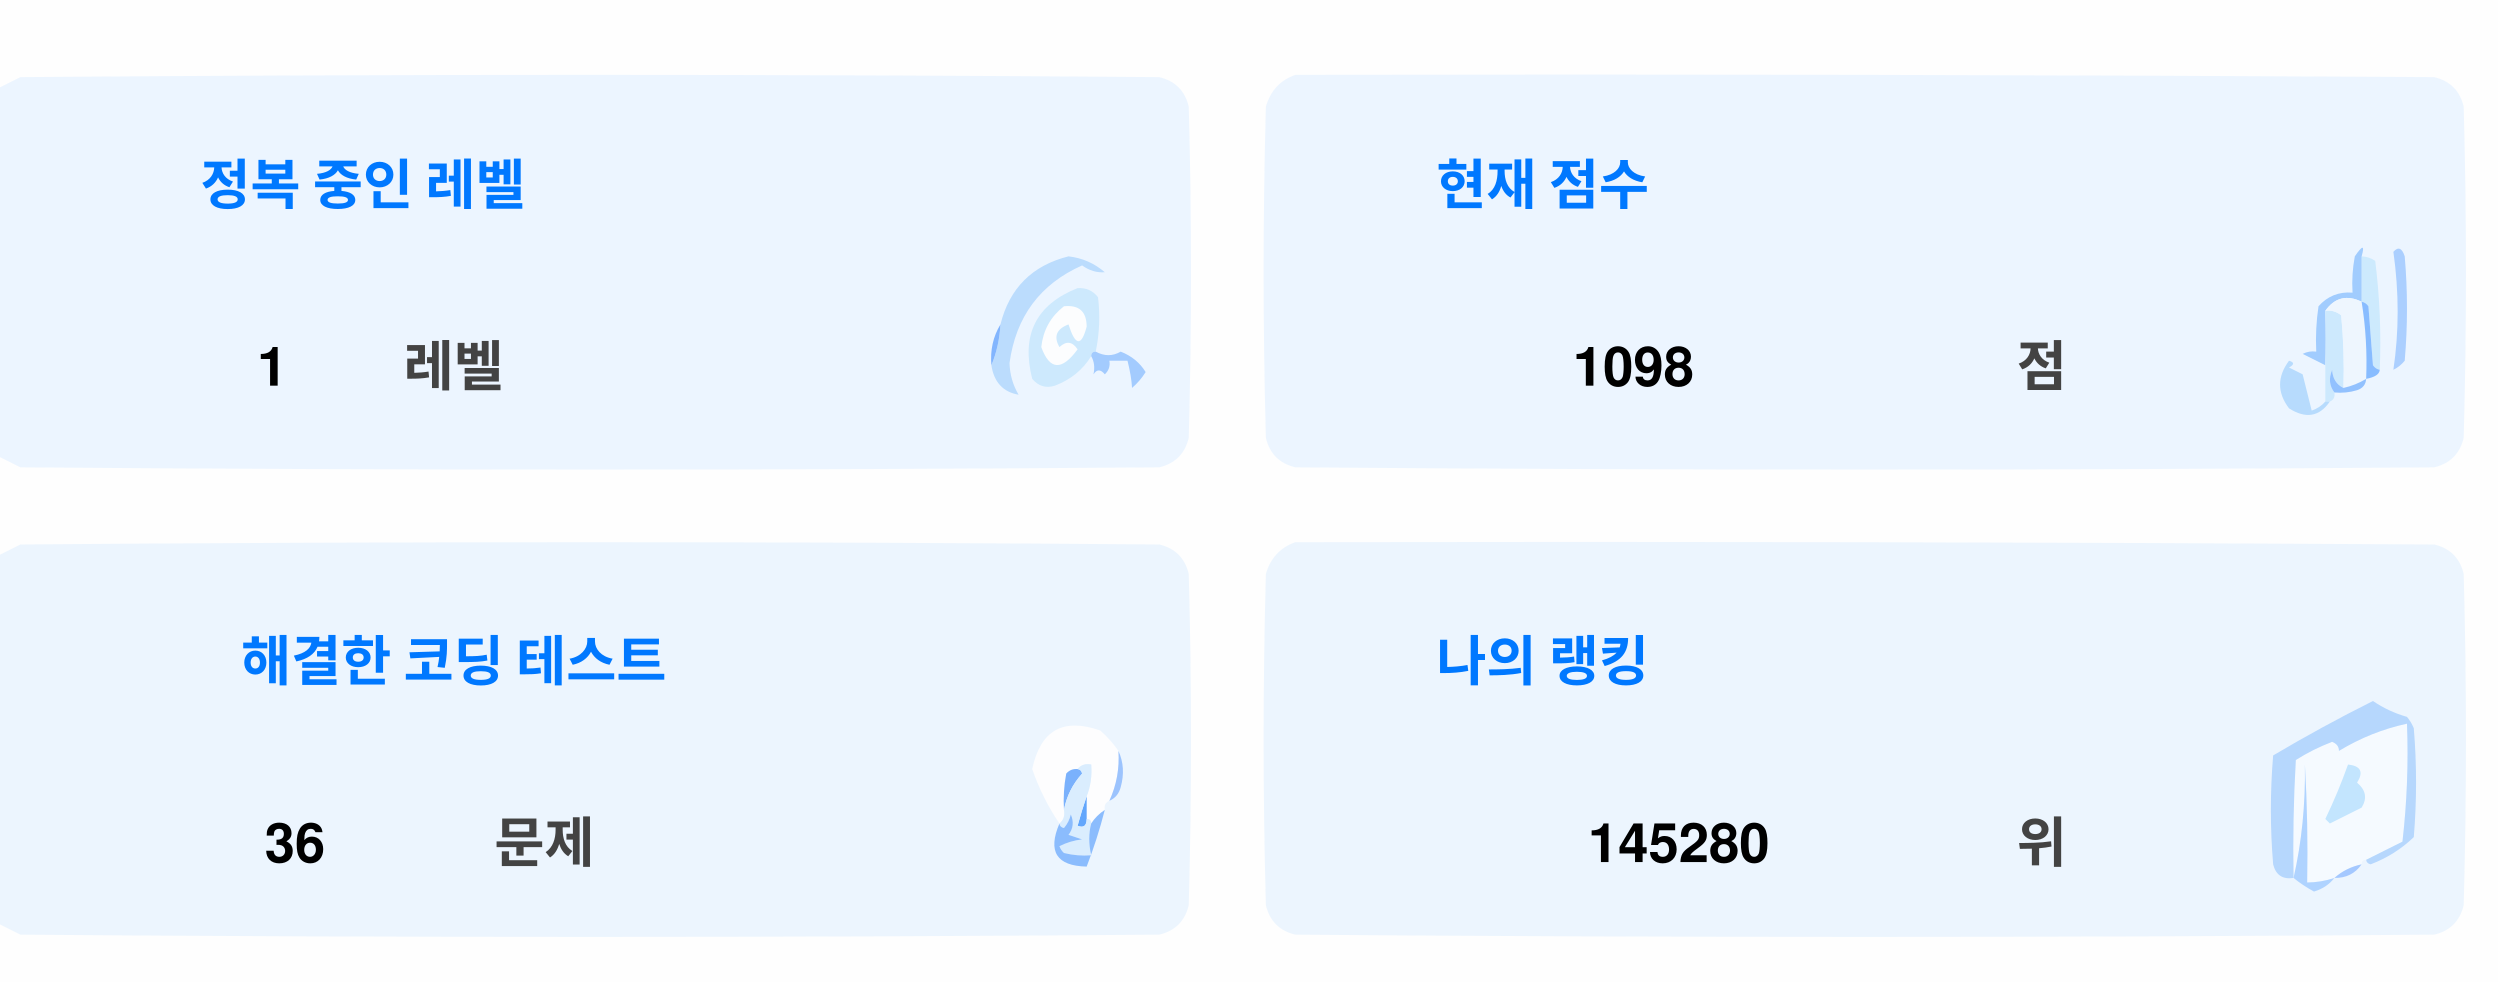
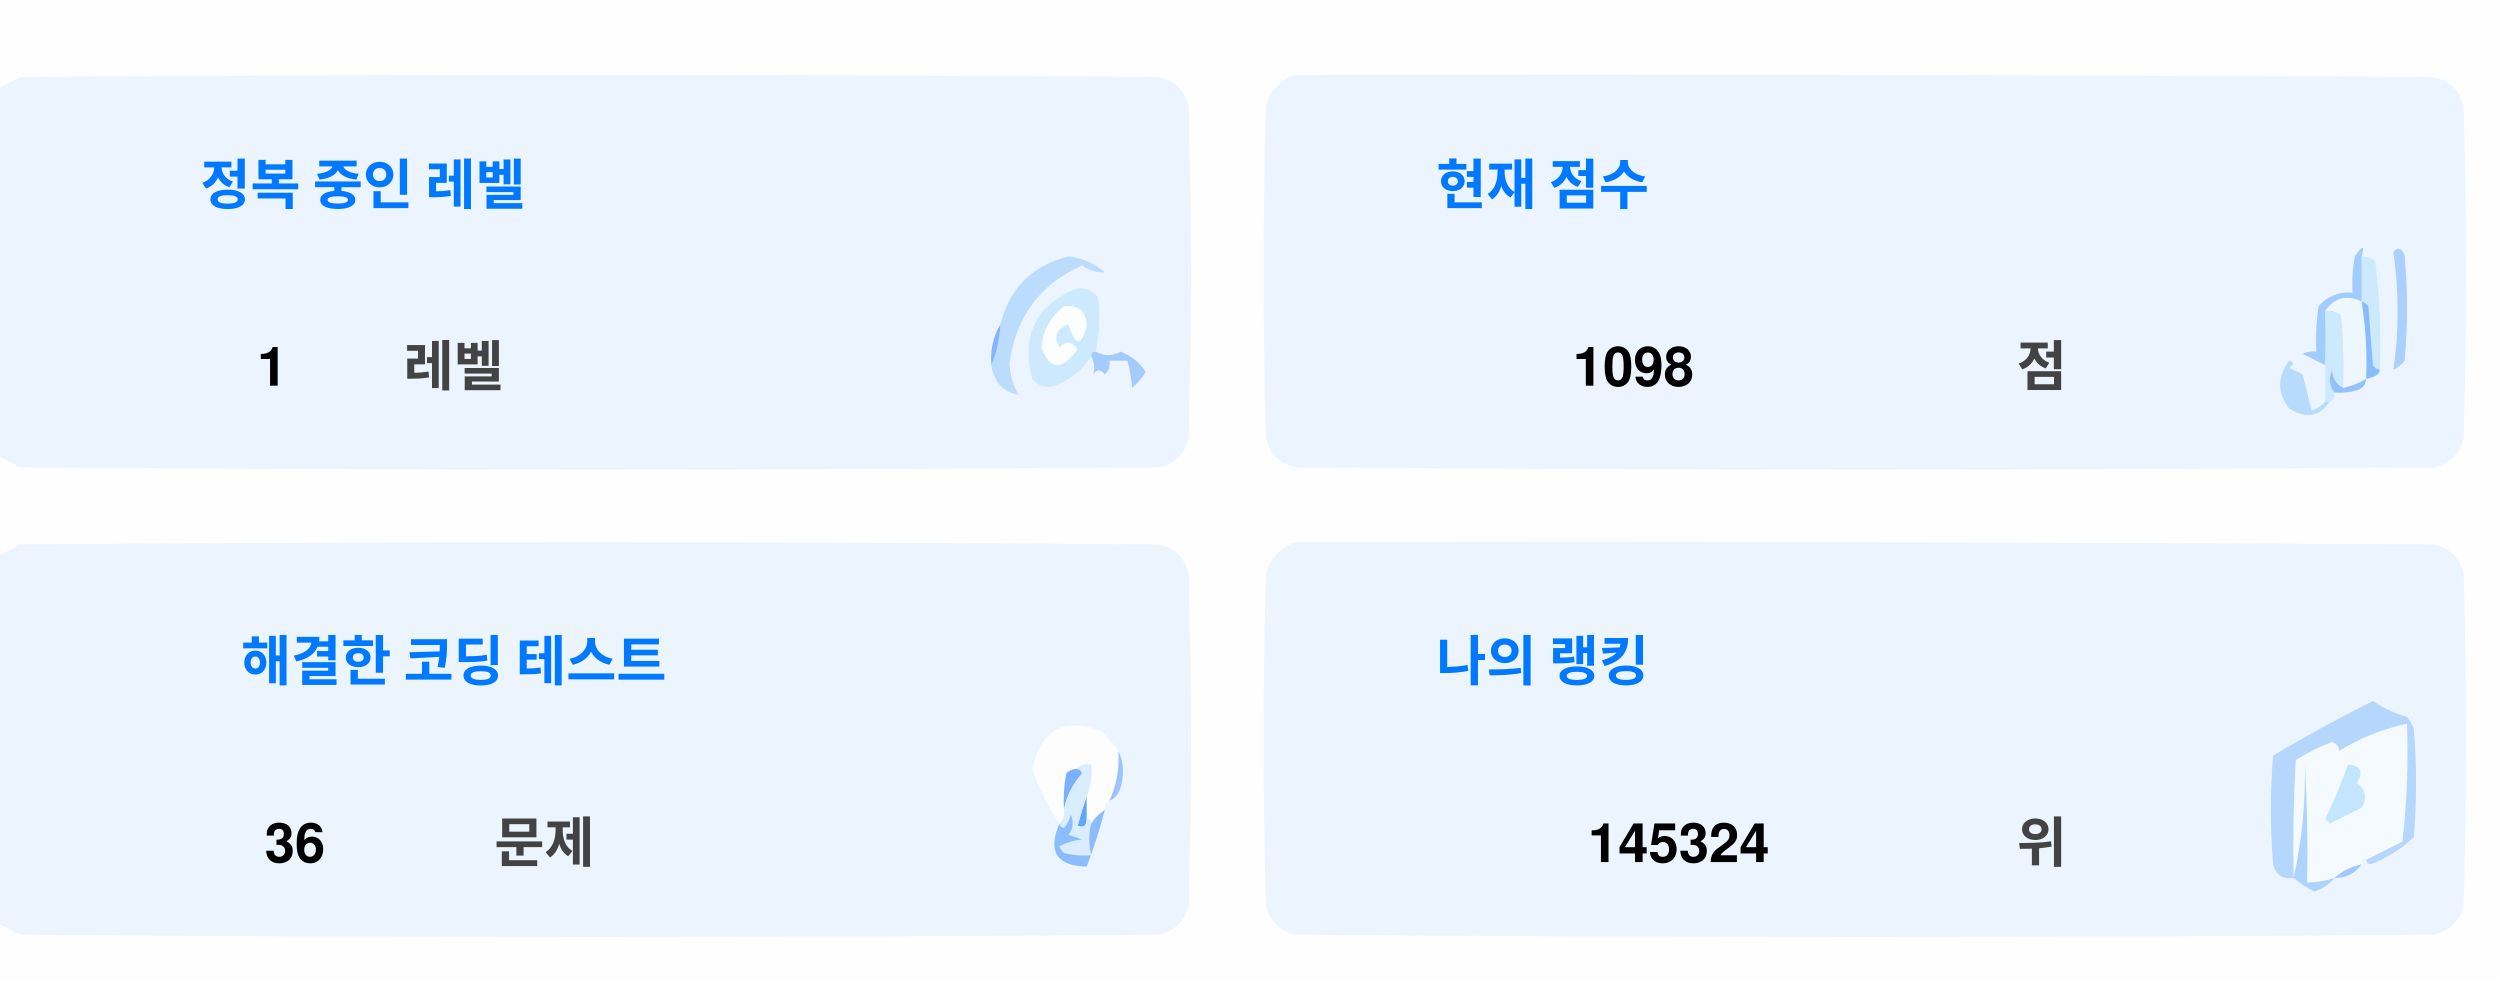
<svg xmlns="http://www.w3.org/2000/svg" version="1.1" width="551px" height="217px" style="shape-rendering:geometricPrecision; text-rendering:geometricPrecision; image-rendering:optimizeQuality; fill-rule:evenodd; clip-rule:evenodd">
  <style>.title {fill: #434343;font-size: 1rem;line-height: 1.5rem;font-weight: bold;font-family: -apple-system, BlinkMacSystemFont, Segoe UI, Helvetica, Arial, sans-serif, Apple Color Emoji, Segoe UI Emoji;}.desc {fill: #434343;font-size: 2.5rem;font-weight: bold;line-height: 1.5rem;font-family: -apple-system, BlinkMacSystemFont, Segoe UI, Helvetica, Arial, sans-serif, Apple Color Emoji, Segoe UI Emoji;}.desc-2 {fill: #434343;font-size: 1rem;font-weight: bold;line-height: 1.5rem;font-family: -apple-system, BlinkMacSystemFont, Segoe UI, Helvetica, Arial, sans-serif, Apple Color Emoji, Segoe UI Emoji;}.text, .desc {animation: twinkling 4s ease-in-out infinite;}@keyframes twinkling {40% { opacity: 1; }50% { opacity: 0.5; }60% { opacity: 1; }70% { opacity: 0.5; }80% { opacity: 1; }}</style>
  <g>
    <path style="opacity:1" fill="#fefefe" d="M -0.5,-0.5 C 183.167,-0.5 366.833,-0.5 550.5,-0.5C 550.5,71.833 550.5,144.167 550.5,216.5C 366.833,216.5 183.167,216.5 -0.5,216.5C -0.5,212.167 -0.5,207.833 -0.5,203.5C 1.14,204.32 2.807,205.153 4.5,206C 88.167,206.667 171.833,206.667 255.5,206C 259,205.167 261.167,203 262,199.5C 262.667,175.167 262.667,150.833 262,126.5C 261.167,123 259,120.833 255.5,120C 171.833,119.333 88.167,119.333 4.5,120C 2.807,120.847 1.14,121.68 -0.5,122.5C -0.5,115.167 -0.5,107.833 -0.5,100.5C 1.14,101.32 2.807,102.153 4.5,103C 88.167,103.667 171.833,103.667 255.5,103C 259,102.167 261.167,100 262,96.5C 262.667,72.167 262.667,47.833 262,23.5C 261.167,20 259,17.833 255.5,17C 171.833,16.333 88.167,16.333 4.5,17C 2.807,17.847 1.14,18.68 -0.5,19.5C -0.5,12.833 -0.5,6.167 -0.5,-0.5 Z" />
  </g>
  <g>
    <path style="opacity:1" fill="#ecf5ff" d="M -0.5,100.5 C -0.5,73.5 -0.5,46.5 -0.5,19.5C 1.14,18.68 2.807,17.847 4.5,17C 88.167,16.333 171.833,16.333 255.5,17C 259,17.833 261.167,20 262,23.5C 262.667,47.833 262.667,72.167 262,96.5C 261.167,100 259,102.167 255.5,103C 171.833,103.667 88.167,103.667 4.5,103C 2.807,102.153 1.14,101.32 -0.5,100.5 Z" />
  </g>
  <g>
    <path style="opacity:1" fill="#ecf5ff" d="M 285.5,16.5 C 369.167,16.333 452.834,16.5 536.5,17C 540,17.833 542.167,20 543,23.5C 543.667,47.833 543.667,72.167 543,96.5C 542.167,100 540,102.167 536.5,103C 452.833,103.667 369.167,103.667 285.5,103C 282,102.167 279.833,100 279,96.5C 278.333,72.167 278.333,47.833 279,23.5C 280.018,19.985 282.185,17.652 285.5,16.5 Z" />
  </g>
  <g>
    <path style="opacity:1" fill="#cdeafd" d="M 520.5,56.5 C 521.583,56.539 522.583,56.873 523.5,57.5C 524.498,65.472 524.831,73.472 524.5,81.5C 523.883,81.389 523.383,81.056 523,80.5C 522.667,76.167 522.333,71.833 522,67.5C 521.617,66.944 521.117,66.611 520.5,66.5C 520.5,63.167 520.5,59.833 520.5,56.5 Z" />
  </g>
  <g>
    <path style="opacity:1" fill="#abcfff" d="M 527.5,55.5 C 528.566,54.308 529.399,54.641 530,56.5C 530.667,64.167 530.667,71.833 530,79.5C 529.311,80.357 528.478,81.023 527.5,81.5C 528.758,73.08 528.758,64.414 527.5,55.5 Z" />
  </g>
  <g>
    <path style="opacity:1" fill="#bbdcfd" d="M 218.5,80.5 C 219.657,77.727 220.324,74.727 220.5,71.5C 222.49,63.51 227.49,58.51 235.5,56.5C 238.528,56.847 241.194,58.014 243.5,60C 241.744,60.141 240.078,59.641 238.5,58.5C 229.247,62.607 223.914,69.773 222.5,80C 222.565,82.526 223.232,84.859 224.5,87C 221.07,86.397 219.07,84.231 218.5,80.5 Z" />
  </g>
  <g>
    <path style="opacity:1" fill="#cde9fd" d="M 241.5,77.5 C 240.833,77.5 240.5,77.833 240.5,78.5C 238.628,81.529 235.961,83.695 232.5,85C 230.536,85.624 228.869,85.124 227.5,83.5C 225.021,73.791 228.354,67.124 237.5,63.5C 239.374,63.39 240.874,64.056 242,65.5C 242.497,69.524 242.331,73.524 241.5,77.5 Z" />
  </g>
  <g>
    <path style="opacity:1" fill="#fcfdfe" d="M 234.5,67.5 C 237.826,67.162 239.493,68.662 239.5,72C 238.334,76.434 237,76.267 235.5,71.5C 232.832,72.515 232.166,74.182 233.5,76.5C 235.017,75.089 236.351,75.256 237.5,77C 234.006,81.771 231.34,81.605 229.5,76.5C 229.904,72.771 231.571,69.771 234.5,67.5 Z" />
  </g>
  <g>
    <path style="opacity:1" fill="#a1ccfe" d="M 520.5,56.5 C 520.5,59.833 520.5,63.167 520.5,66.5C 517.238,64.922 514.572,65.589 512.5,68.5C 512.617,72.81 512.617,76.81 512.5,80.5C 510.86,79.68 509.193,78.847 507.5,78C 508.448,77.517 509.448,77.35 510.5,77.5C 510.335,74.15 510.502,70.817 511,67.5C 512.995,65.253 515.495,64.253 518.5,64.5C 518.336,61.813 518.503,59.146 519,56.5C 520.731,53.969 521.231,53.969 520.5,56.5 Z" />
  </g>
  <g>
    <path style="opacity:1" fill="#cde9fd" d="M 512.5,68.5 C 513.822,68.33 514.989,68.663 516,69.5C 516.499,74.823 516.666,80.156 516.5,85.5C 514.955,84.77 514.122,83.437 514,81.5C 513.22,83.387 513.387,85.054 514.5,86.5C 514.672,87.492 514.338,88.158 513.5,88.5C 513.167,88.5 512.833,88.5 512.5,88.5C 512.5,85.833 512.5,83.167 512.5,80.5C 512.617,76.81 512.617,72.81 512.5,68.5 Z" />
  </g>
  <g>
    <path style="opacity:1" fill="#eef6fe" d="M 520.5,66.5 C 521.407,72.106 521.74,77.773 521.5,83.5C 519.95,84.441 518.284,85.108 516.5,85.5C 516.666,80.156 516.499,74.823 516,69.5C 514.989,68.663 513.822,68.33 512.5,68.5C 514.572,65.589 517.238,64.922 520.5,66.5 Z" />
  </g>
  <g>
    <path style="opacity:1" fill="#88bcff" d="M 520.5,66.5 C 521.117,66.611 521.617,66.944 522,67.5C 522.333,71.833 522.667,76.167 523,80.5C 523.383,81.056 523.883,81.389 524.5,81.5C 524.445,82.469 523.445,83.136 521.5,83.5C 521.74,77.773 521.407,72.106 520.5,66.5 Z" />
  </g>
  <g>
    <path style="opacity:1" fill="#82b5fe" d="M 220.5,71.5 C 220.324,74.727 219.657,77.727 218.5,80.5C 218.215,77.171 218.882,74.171 220.5,71.5 Z" />
  </g>
  <g>
    <path style="opacity:1" fill="#a3cbfe" d="M 240.5,78.5 C 240.5,77.833 240.833,77.5 241.5,77.5C 243.391,78.536 245.224,78.536 247,77.5C 249.391,78.429 251.225,79.929 252.5,82C 251.681,83.319 250.681,84.486 249.5,85.5C 249.409,83.777 249.075,81.777 248.5,79.5C 247.167,79.5 245.833,79.5 244.5,79.5C 244.719,80.675 244.386,81.675 243.5,82.5C 242.575,81.359 241.741,81.359 241,82.5C 241.331,80.981 241.164,79.648 240.5,78.5 Z" />
  </g>
  <g>
    <path style="opacity:1" fill="#b7dbfd" d="M 512.5,88.5 C 512.833,88.5 513.167,88.5 513.5,88.5C 511.199,91.857 508.199,92.357 504.5,90C 501.872,86.535 501.872,83.035 504.5,79.5C 505.696,79.846 505.696,80.346 504.5,81C 505.5,81.5 506.5,82 507.5,82.5C 508.167,85.167 508.833,87.833 509.5,90.5C 510.739,90.058 511.739,89.391 512.5,88.5 Z" />
  </g>
  <g>
    <path style="opacity:1" fill="#92c1fe" d="M 516.5,85.5 C 518.284,85.108 519.95,84.441 521.5,83.5C 521.423,84.75 520.756,85.583 519.5,86C 517.866,86.493 516.199,86.66 514.5,86.5C 513.387,85.054 513.22,83.387 514,81.5C 514.122,83.437 514.955,84.77 516.5,85.5 Z" />
  </g>
  <g>
    <path style="opacity:1" fill="#ecf5fe" d="M -0.5,203.5 C -0.5,176.5 -0.5,149.5 -0.5,122.5C 1.14,121.68 2.807,120.847 4.5,120C 88.167,119.333 171.833,119.333 255.5,120C 259,120.833 261.167,123 262,126.5C 262.667,150.833 262.667,175.167 262,199.5C 261.167,203 259,205.167 255.5,206C 171.833,206.667 88.167,206.667 4.5,206C 2.807,205.153 1.14,204.32 -0.5,203.5 Z" />
  </g>
  <g>
    <path style="opacity:1" fill="#ecf5fe" d="M 285.5,119.5 C 369.167,119.333 452.834,119.5 536.5,120C 540,120.833 542.167,123 543,126.5C 543.667,150.833 543.667,175.167 543,199.5C 542.167,203 540,205.167 536.5,206C 452.833,206.667 369.167,206.667 285.5,206C 282,205.167 279.833,203 279,199.5C 278.333,175.167 278.333,150.833 279,126.5C 280.018,122.985 282.185,120.652 285.5,119.5 Z" />
  </g>
  <g>
    <path style="opacity:1" fill="#fdfdfe" d="M 246.5,165.5 C 246.758,169.367 246.092,173.034 244.5,176.5C 243.662,176.842 243.328,177.508 243.5,178.5C 242.272,179.306 241.272,180.306 240.5,181.5C 240.5,180.833 240.167,180.5 239.5,180.5C 239.5,178.833 239.5,177.167 239.5,175.5C 240.369,173.283 240.702,170.95 240.5,168.5C 239.209,168.263 238.209,168.596 237.5,169.5C 236.504,169.414 235.671,169.748 235,170.5C 234.503,173.146 234.336,175.813 234.5,178.5C 234.737,179.791 234.404,180.791 233.5,181.5C 230.986,177.806 228.986,173.806 227.5,169.5C 229.309,160.957 234.309,158.124 242.5,161C 244.07,162.397 245.404,163.897 246.5,165.5 Z" />
  </g>
  <g>
    <path style="opacity:1" fill="#f5faff" d="M 521.5,189.5 C 520.833,189.5 520.5,189.833 520.5,190.5C 518.181,190.992 516.181,191.992 514.5,193.5C 512.565,194.15 510.565,194.483 508.5,194.5C 508.666,185.827 508.5,177.16 508,168.5C 508.141,177.227 507.308,185.56 505.5,193.5C 505.334,184.827 505.5,176.16 506,167.5C 508.527,165.903 511.194,164.57 514,163.5C 515.011,163.892 515.511,164.559 515.5,165.5C 520.21,162.641 525.21,160.641 530.5,159.5C 530.831,168.192 530.498,176.859 529.5,185.5C 526.807,186.847 524.14,188.18 521.5,189.5 Z" />
  </g>
  <g>
    <path style="opacity:1" fill="#b6d7fd" d="M 521.5,189.5 C 524.14,188.18 526.807,186.847 529.5,185.5C 530.498,176.859 530.831,168.192 530.5,159.5C 525.21,160.641 520.21,162.641 515.5,165.5C 515.511,164.559 515.011,163.892 514,163.5C 511.194,164.57 508.527,165.903 506,167.5C 505.5,176.16 505.334,184.827 505.5,193.5C 503.089,193.863 501.589,192.863 501,190.5C 500.333,182.5 500.333,174.5 501,166.5C 508.173,162.246 515.507,158.246 523,154.5C 525.304,156.068 527.804,157.235 530.5,158C 531.126,158.75 531.626,159.584 532,160.5C 532.667,168.5 532.667,176.5 532,184.5C 529.292,187.111 526.125,189.111 522.5,190.5C 521.893,190.376 521.56,190.043 521.5,189.5 Z" />
  </g>
  <g>
    <path style="opacity:1" fill="#c3e5fe" d="M 517.5,168.5 C 520.317,168.801 520.984,170.134 519.5,172.5C 521.439,174.122 521.772,175.956 520.5,178C 518.167,179.167 515.833,180.333 513.5,181.5C 513.167,181.167 512.833,180.833 512.5,180.5C 514.414,176.515 516.081,172.515 517.5,168.5 Z" />
  </g>
  <g>
    <path style="opacity:1" fill="#7ab1fc" d="M 237.5,169.5 C 238.043,169.56 238.376,169.893 238.5,170.5C 236.395,172.836 235.062,175.503 234.5,178.5C 234.336,175.813 234.503,173.146 235,170.5C 235.671,169.748 236.504,169.414 237.5,169.5 Z" />
  </g>
  <g>
    <path style="opacity:1" fill="#afd3ff" d="M 514.5,193.5 C 513.378,194.947 511.878,195.947 510,196.5C 508.348,195.601 506.848,194.601 505.5,193.5C 507.308,185.56 508.141,177.227 508,168.5C 508.5,177.16 508.666,185.827 508.5,194.5C 510.565,194.483 512.565,194.15 514.5,193.5 Z" />
  </g>
  <g>
    <path style="opacity:1" fill="#9cc3fd" d="M 246.5,165.5 C 247.634,167.966 247.801,170.633 247,173.5C 246.623,174.942 245.79,175.942 244.5,176.5C 246.092,173.034 246.758,169.367 246.5,165.5 Z" />
  </g>
  <g>
    <path style="opacity:1" fill="#62a6fc" d="M 239.5,175.5 C 239.5,177.167 239.5,178.833 239.5,180.5C 239.483,182.028 238.816,182.528 237.5,182C 238.117,179.723 238.784,177.556 239.5,175.5 Z" />
  </g>
  <g>
    <path style="opacity:1" fill="#daedfe" d="M 237.5,169.5 C 238.209,168.596 239.209,168.263 240.5,168.5C 240.702,170.95 240.369,173.283 239.5,175.5C 238.784,177.556 238.117,179.723 237.5,182C 238.816,182.528 239.483,182.028 239.5,180.5C 240.167,180.5 240.5,180.833 240.5,181.5C 239.918,183.669 239.918,186.002 240.5,188.5C 238.473,188.662 236.473,188.495 234.5,188C 234.043,187.586 233.709,187.086 233.5,186.5C 235.078,185.702 236.744,185.202 238.5,185C 237.5,184.667 236.5,184.333 235.5,184C 236.554,182.612 236.72,181.112 236,179.5C 235.751,180.624 235.251,181.624 234.5,182.5C 233.893,182.376 233.56,182.043 233.5,181.5C 234.404,180.791 234.737,179.791 234.5,178.5C 235.062,175.503 236.395,172.836 238.5,170.5C 238.376,169.893 238.043,169.56 237.5,169.5 Z" />
  </g>
  <g>
    <path style="opacity:1" fill="#8bbcfd" d="M 243.5,178.5 C 242.395,182.803 241.062,186.969 239.5,191C 232.857,190.847 230.857,187.68 233.5,181.5C 233.56,182.043 233.893,182.376 234.5,182.5C 235.251,181.624 235.751,180.624 236,179.5C 236.72,181.112 236.554,182.612 235.5,184C 236.5,184.333 237.5,184.667 238.5,185C 236.744,185.202 235.078,185.702 233.5,186.5C 233.709,187.086 234.043,187.586 234.5,188C 236.473,188.495 238.473,188.662 240.5,188.5C 239.918,186.002 239.918,183.669 240.5,181.5C 241.272,180.306 242.272,179.306 243.5,178.5 Z" />
  </g>
  <g>
    <path style="opacity:1" fill="#a4c8ff" d="M 520.5,190.5 C 519.089,192.539 517.089,193.539 514.5,193.5C 516.181,191.992 518.181,190.992 520.5,190.5 Z" />
  </g>
  <text text-anchor="middle" x="80" y="45" class="title" style="fill:#0078ff;" stroke="#none" stroke-width="1">정복 중인 레벨</text>
  <text text-anchor="middle" x="60" y="85" class="desc" style="fill:#000000;" stroke="#none" stroke-width="1">1</text>
  <text text-anchor="middle" x="100" y="85" class="desc-2" style="fill:#434343;" stroke="#none" stroke-width="1">레벨</text>
  <text text-anchor="middle" x="340" y="45" class="title" style="fill:#0078ff;" stroke="#none" stroke-width="1">현재 점수</text>
  <text text-anchor="middle" x="360" y="85" class="desc" style="fill:#000000;" stroke="#none" stroke-width="1">1098</text>
  <text text-anchor="middle" x="450" y="85" class="desc-2" style="fill:#434343;" stroke="#none" stroke-width="1">점</text>
  <text text-anchor="middle" x="100" y="150" class="title" style="fill:#0078ff;" stroke="#none" stroke-width="1">해결한 코딩 테스트</text>
  <text text-anchor="middle" x="65" y="190" class="desc" style="fill:#000000;" stroke="#none" stroke-width="1">36</text>
  <text text-anchor="middle" x="120" y="190" class="desc-2" style="fill:#434343;" stroke="#none" stroke-width="1">문제</text>
  <text text-anchor="middle" x="340" y="150" class="title" style="fill:#0078ff;" stroke="#none" stroke-width="1">나의 랭킹</text>
-   <text text-anchor="middle" x="370" y="190" class="desc" style="fill:#000000;" stroke="#none" stroke-width="1">145280</text>
+   <text text-anchor="middle" x="370" y="190" class="desc" style="fill:#000000;" stroke="#none" stroke-width="1">145324</text>
  <text text-anchor="middle" x="450" y="190" class="desc-2" style="fill:#434343;" stroke="#none" stroke-width="1">위</text>
</svg>
